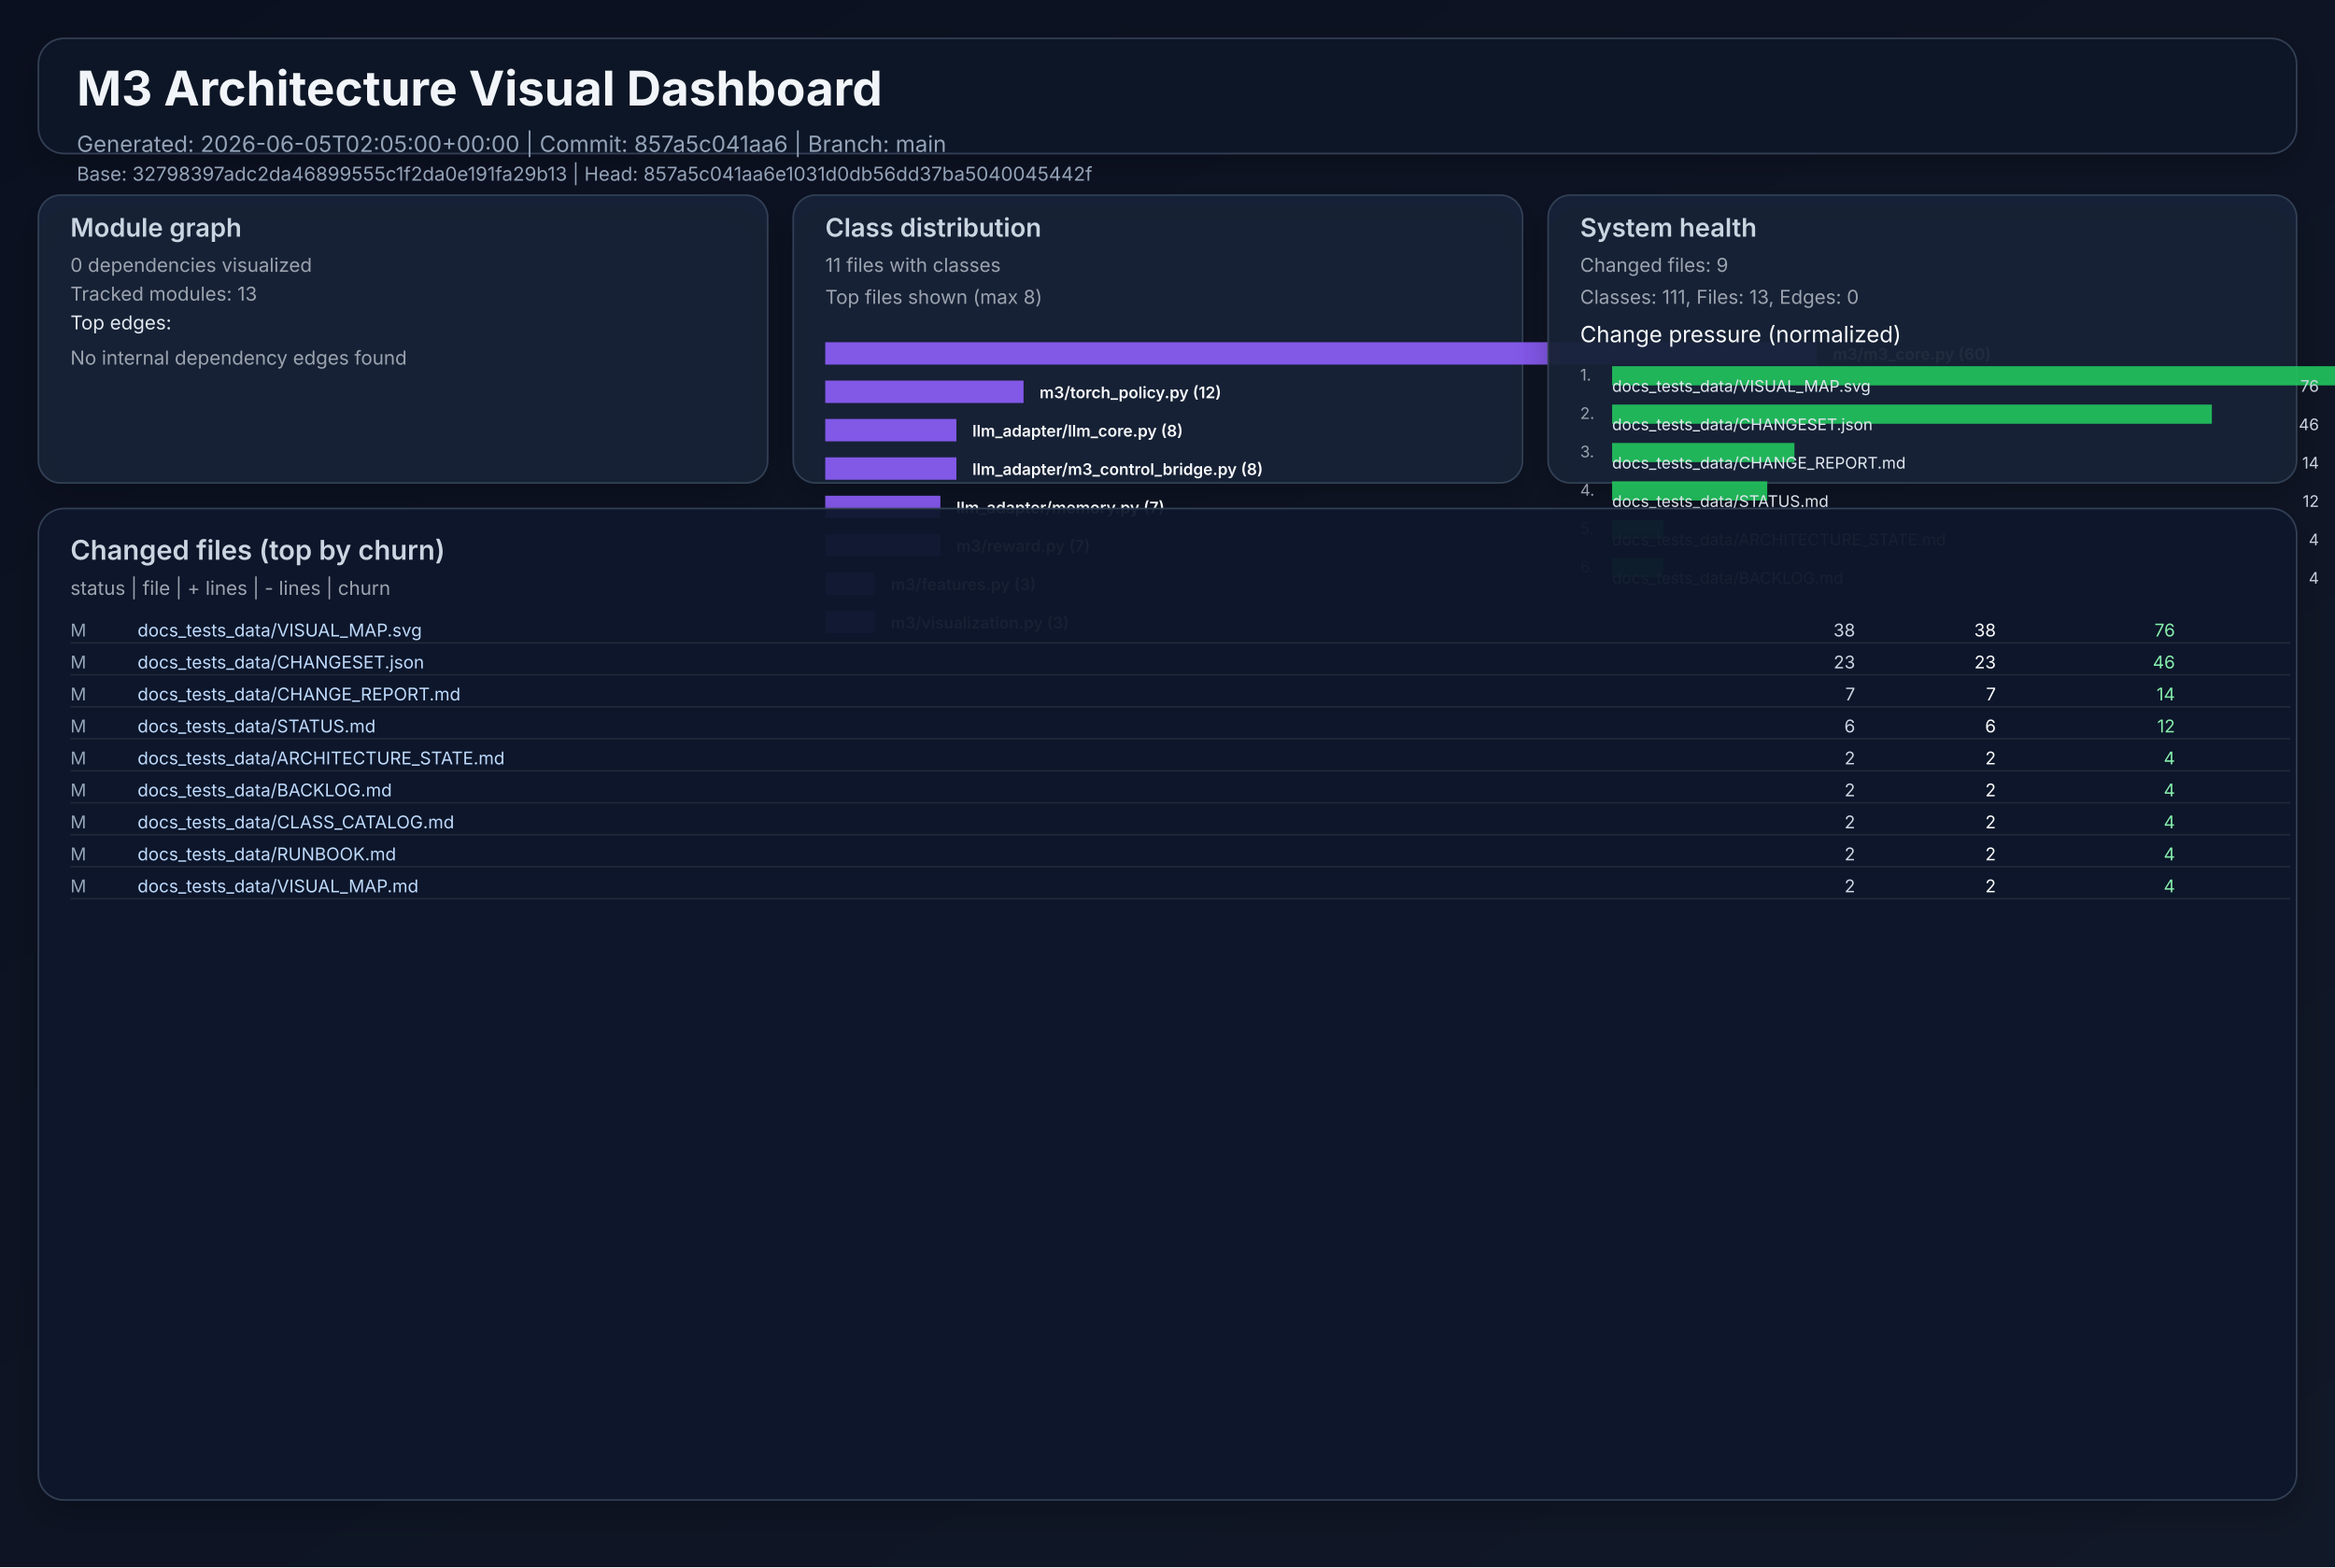
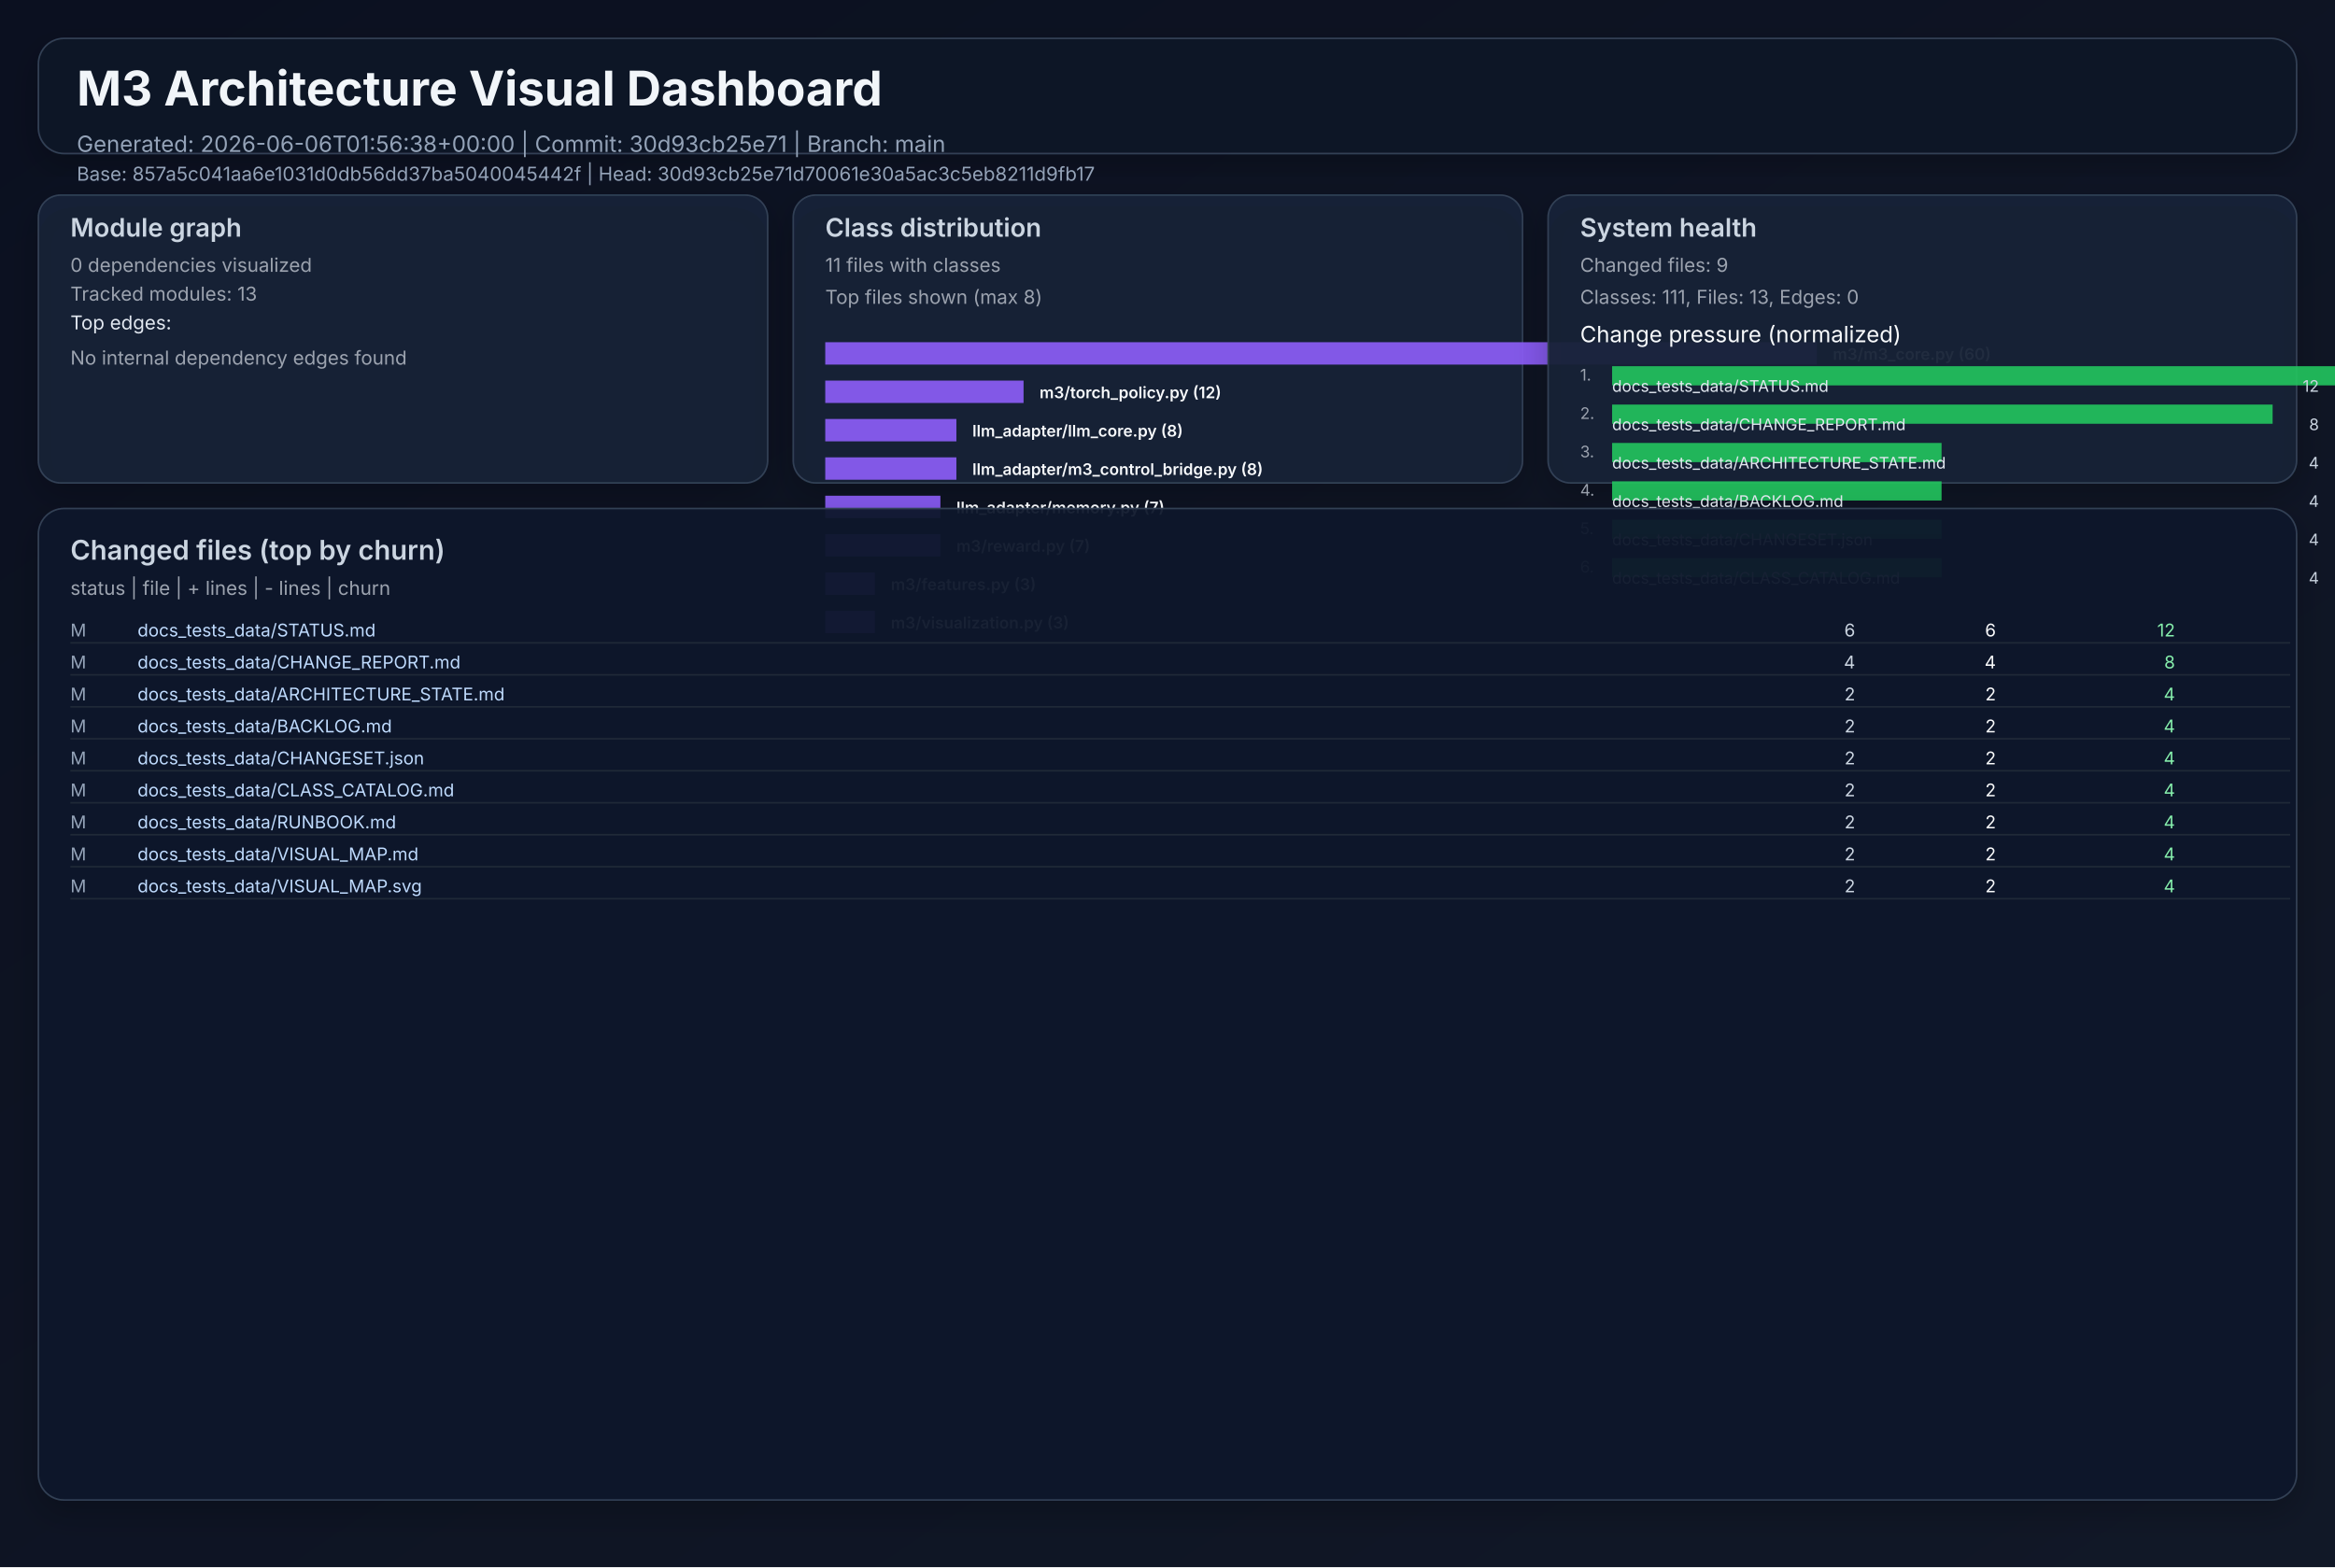
<svg xmlns="http://www.w3.org/2000/svg" width="1460" height="980" viewBox="0 0 1460 980" role="img">
  <defs>
    <linearGradient id="bg" x1="0" y1="0" x2="1" y2="1">
      <stop offset="0%" stop-color="#0b1020" />
      <stop offset="100%" stop-color="#111827" />
    </linearGradient>
    <filter id="cardShadow" x="-20%" y="-20%" width="140%" height="140%">
      <feDropShadow dx="0" dy="8" stdDeviation="10" flood-opacity="0.22" />
    </filter>
  </defs>
  <rect width="1460" height="980" fill="url(#bg)" />
  <g font-family="Inter, Arial, sans-serif">
    <rect x="24" y="24" width="1412" height="72" rx="16" fill="#111827" fill-opacity="0.94" stroke="#334155" stroke-width="1" filter="url(#cardShadow)" />
    <text x="48" y="66" fill="#f1f5f9" font-size="30" font-weight="700">M3 Architecture Visual Dashboard</text>
-     <text x="48" y="95" fill="#94a3b8" font-size="14">Generated: 2026-06-05T02:05:00+00:00  |  Commit: 857a5c041aa6  |  Branch: main</text>
-     <text x="48" y="113" fill="#94a3b8" font-size="12">Base: 32798397adc2da46899555c1f2da0e191fa29b13  |  Head: 857a5c041aa6e1031d0db56dd37ba5040045442f</text>
+     <text x="48" y="95" fill="#94a3b8" font-size="14">Generated: 2026-06-06T01:56:38+00:00  |  Commit: 30d93cb25e71  |  Branch: main</text>
+     <text x="48" y="113" fill="#94a3b8" font-size="12">Base: 857a5c041aa6e1031d0db56dd37ba5040045442f  |  Head: 30d93cb25e71d70061e30a5ac3c5eb8211d9fb17</text>
    <rect x="24" y="122" width="456" height="180" rx="14" fill="#17223a" fill-opacity="0.94" stroke="#334155" filter="url(#cardShadow)" />
    <text x="44" y="148" fill="#cbd5e1" font-size="16" font-weight="600">Module graph</text>
    <text x="44" y="170" fill="#9ca3af" font-size="12">0 dependencies visualized</text>
    <text x="44" y="188" fill="#9ca3af" font-size="12">Tracked modules: 13</text>
    <text x="44" y="206" fill="#e2e8f0" font-size="12">Top edges:</text>
    <text x="44" y="228" fill="#9ca3af" font-size="12">No internal dependency edges found</text>
    <rect x="496" y="122" width="456" height="180" rx="14" fill="#17223a" fill-opacity="0.94" stroke="#334155" filter="url(#cardShadow)" />
    <text x="516" y="148" fill="#cbd5e1" font-size="16" font-weight="600">Class distribution</text>
    <text x="516" y="170" fill="#9ca3af" font-size="12">11 files with classes</text>
    <text x="516" y="190" fill="#9ca3af" font-size="12">Top files shown (max 8)</text>
    <rect x="516" y="214" width="620" height="14" fill="#8b5cf6" opacity="0.92" />
    <text x="1146" y="225" fill="#f8fafc" font-size="10" font-weight="600">m3/m3_core.py (60)</text>
    <rect x="516" y="238" width="124" height="14" fill="#8b5cf6" opacity="0.92" />
    <text x="650" y="249" fill="#f8fafc" font-size="10" font-weight="600">m3/torch_policy.py (12)</text>
    <rect x="516" y="262" width="82" height="14" fill="#8b5cf6" opacity="0.92" />
    <text x="608" y="273" fill="#f8fafc" font-size="10" font-weight="600">llm_adapter/llm_core.py (8)</text>
    <rect x="516" y="286" width="82" height="14" fill="#8b5cf6" opacity="0.92" />
    <text x="608" y="297" fill="#f8fafc" font-size="10" font-weight="600">llm_adapter/m3_control_bridge.py (8)</text>
    <rect x="516" y="310" width="72" height="14" fill="#8b5cf6" opacity="0.92" />
    <text x="598" y="321" fill="#f8fafc" font-size="10" font-weight="600">llm_adapter/memory.py (7)</text>
    <rect x="516" y="334" width="72" height="14" fill="#8b5cf6" opacity="0.92" />
    <text x="598" y="345" fill="#f8fafc" font-size="10" font-weight="600">m3/reward.py (7)</text>
    <rect x="516" y="358" width="31" height="14" fill="#8b5cf6" opacity="0.92" />
    <text x="557" y="369" fill="#f8fafc" font-size="10" font-weight="600">m3/features.py (3)</text>
    <rect x="516" y="382" width="31" height="14" fill="#8b5cf6" opacity="0.92" />
    <text x="557" y="393" fill="#f8fafc" font-size="10" font-weight="600">m3/visualization.py (3)</text>
    <rect x="968" y="122" width="468" height="180" rx="14" fill="#17223a" fill-opacity="0.94" stroke="#334155" filter="url(#cardShadow)" />
    <text x="988" y="148" fill="#cbd5e1" font-size="16" font-weight="600">System health</text>
    <text x="988" y="170" fill="#9ca3af" font-size="12">Changed files: 9</text>
    <text x="988" y="190" fill="#9ca3af" font-size="12">Classes: 111, Files: 13, Edges: 0</text>
    <text x="988" y="214" fill="#f8fafc" font-size="14">Change pressure (normalized)</text>
    <text x="988" y="238" fill="#9ca3af" font-size="10">1.</text>
    <rect x="1008" y="229" width="620" height="12" fill="#22c55e" opacity="0.9" />
-     <text x="1008" y="245" fill="#e2e8f0" font-size="10">docs_tests_data/VISUAL_MAP.svg</text>
-     <text x="1450" y="245" fill="#cbd5e1" font-size="10" text-anchor="end">76</text>
+     <text x="1008" y="245" fill="#e2e8f0" font-size="10">docs_tests_data/STATUS.md</text>
+     <text x="1450" y="245" fill="#cbd5e1" font-size="10" text-anchor="end">12</text>
    <text x="988" y="262" fill="#9ca3af" font-size="10">2.</text>
-     <rect x="1008" y="253" width="375" height="12" fill="#22c55e" opacity="0.9" />
-     <text x="1008" y="269" fill="#e2e8f0" font-size="10">docs_tests_data/CHANGESET.json</text>
-     <text x="1450" y="269" fill="#cbd5e1" font-size="10" text-anchor="end">46</text>
+     <rect x="1008" y="253" width="413" height="12" fill="#22c55e" opacity="0.9" />
+     <text x="1008" y="269" fill="#e2e8f0" font-size="10">docs_tests_data/CHANGE_REPORT.md</text>
+     <text x="1450" y="269" fill="#cbd5e1" font-size="10" text-anchor="end">8</text>
    <text x="988" y="286" fill="#9ca3af" font-size="10">3.</text>
-     <rect x="1008" y="277" width="114" height="12" fill="#22c55e" opacity="0.9" />
-     <text x="1008" y="293" fill="#e2e8f0" font-size="10">docs_tests_data/CHANGE_REPORT.md</text>
-     <text x="1450" y="293" fill="#cbd5e1" font-size="10" text-anchor="end">14</text>
+     <rect x="1008" y="277" width="206" height="12" fill="#22c55e" opacity="0.9" />
+     <text x="1008" y="293" fill="#e2e8f0" font-size="10">docs_tests_data/ARCHITECTURE_STATE.md</text>
+     <text x="1450" y="293" fill="#cbd5e1" font-size="10" text-anchor="end">4</text>
    <text x="988" y="310" fill="#9ca3af" font-size="10">4.</text>
-     <rect x="1008" y="301" width="97" height="12" fill="#22c55e" opacity="0.9" />
-     <text x="1008" y="317" fill="#e2e8f0" font-size="10">docs_tests_data/STATUS.md</text>
-     <text x="1450" y="317" fill="#cbd5e1" font-size="10" text-anchor="end">12</text>
+     <rect x="1008" y="301" width="206" height="12" fill="#22c55e" opacity="0.9" />
+     <text x="1008" y="317" fill="#e2e8f0" font-size="10">docs_tests_data/BACKLOG.md</text>
+     <text x="1450" y="317" fill="#cbd5e1" font-size="10" text-anchor="end">4</text>
    <text x="988" y="334" fill="#9ca3af" font-size="10">5.</text>
-     <rect x="1008" y="325" width="32" height="12" fill="#22c55e" opacity="0.9" />
-     <text x="1008" y="341" fill="#e2e8f0" font-size="10">docs_tests_data/ARCHITECTURE_STATE.md</text>
+     <rect x="1008" y="325" width="206" height="12" fill="#22c55e" opacity="0.9" />
+     <text x="1008" y="341" fill="#e2e8f0" font-size="10">docs_tests_data/CHANGESET.json</text>
    <text x="1450" y="341" fill="#cbd5e1" font-size="10" text-anchor="end">4</text>
    <text x="988" y="358" fill="#9ca3af" font-size="10">6.</text>
-     <rect x="1008" y="349" width="32" height="12" fill="#22c55e" opacity="0.9" />
-     <text x="1008" y="365" fill="#e2e8f0" font-size="10">docs_tests_data/BACKLOG.md</text>
+     <rect x="1008" y="349" width="206" height="12" fill="#22c55e" opacity="0.9" />
+     <text x="1008" y="365" fill="#e2e8f0" font-size="10">docs_tests_data/CLASS_CATALOG.md</text>
    <text x="1450" y="365" fill="#cbd5e1" font-size="10" text-anchor="end">4</text>
    <rect x="24" y="318" width="1412" height="620" rx="16" fill="#0f172a" fill-opacity="0.94" stroke="#334155" filter="url(#cardShadow)" />
    <text x="44" y="350" fill="#cbd5e1" font-size="17" font-weight="600">Changed files (top by churn)</text>
    <text x="44" y="372" fill="#9ca3af" font-size="12">status  |  file  | + lines  | - lines  | churn</text>
    <text x="44" y="398" fill="#94a3b8" font-size="11"> M</text>
-     <text x="86" y="398" fill="#bfdbfe" font-size="11" text-anchor="start">docs_tests_data/VISUAL_MAP.svg</text>
-     <text x="1160" y="398" fill="#cbd5e1" font-size="11" text-anchor="end">   38</text>
-     <text x="1248" y="398" fill="#f9fafb" font-size="11" text-anchor="end">   38</text>
-     <text x="1360" y="398" fill="#86efac" font-size="11" text-anchor="end">    76</text>
+     <text x="86" y="398" fill="#bfdbfe" font-size="11" text-anchor="start">docs_tests_data/STATUS.md</text>
+     <text x="1160" y="398" fill="#cbd5e1" font-size="11" text-anchor="end">    6</text>
+     <text x="1248" y="398" fill="#f9fafb" font-size="11" text-anchor="end">    6</text>
+     <text x="1360" y="398" fill="#86efac" font-size="11" text-anchor="end">    12</text>
    <line x1="44" y1="402" x2="1432" y2="402" stroke="#1f2937" stroke-width="1" />
    <text x="44" y="418" fill="#94a3b8" font-size="11"> M</text>
-     <text x="86" y="418" fill="#bfdbfe" font-size="11" text-anchor="start">docs_tests_data/CHANGESET.json</text>
-     <text x="1160" y="418" fill="#cbd5e1" font-size="11" text-anchor="end">   23</text>
-     <text x="1248" y="418" fill="#f9fafb" font-size="11" text-anchor="end">   23</text>
-     <text x="1360" y="418" fill="#86efac" font-size="11" text-anchor="end">    46</text>
+     <text x="86" y="418" fill="#bfdbfe" font-size="11" text-anchor="start">docs_tests_data/CHANGE_REPORT.md</text>
+     <text x="1160" y="418" fill="#cbd5e1" font-size="11" text-anchor="end">    4</text>
+     <text x="1248" y="418" fill="#f9fafb" font-size="11" text-anchor="end">    4</text>
+     <text x="1360" y="418" fill="#86efac" font-size="11" text-anchor="end">     8</text>
    <line x1="44" y1="422" x2="1432" y2="422" stroke="#1f2937" stroke-width="1" />
    <text x="44" y="438" fill="#94a3b8" font-size="11"> M</text>
-     <text x="86" y="438" fill="#bfdbfe" font-size="11" text-anchor="start">docs_tests_data/CHANGE_REPORT.md</text>
-     <text x="1160" y="438" fill="#cbd5e1" font-size="11" text-anchor="end">    7</text>
-     <text x="1248" y="438" fill="#f9fafb" font-size="11" text-anchor="end">    7</text>
-     <text x="1360" y="438" fill="#86efac" font-size="11" text-anchor="end">    14</text>
+     <text x="86" y="438" fill="#bfdbfe" font-size="11" text-anchor="start">docs_tests_data/ARCHITECTURE_STATE.md</text>
+     <text x="1160" y="438" fill="#cbd5e1" font-size="11" text-anchor="end">    2</text>
+     <text x="1248" y="438" fill="#f9fafb" font-size="11" text-anchor="end">    2</text>
+     <text x="1360" y="438" fill="#86efac" font-size="11" text-anchor="end">     4</text>
    <line x1="44" y1="442" x2="1432" y2="442" stroke="#1f2937" stroke-width="1" />
    <text x="44" y="458" fill="#94a3b8" font-size="11"> M</text>
-     <text x="86" y="458" fill="#bfdbfe" font-size="11" text-anchor="start">docs_tests_data/STATUS.md</text>
-     <text x="1160" y="458" fill="#cbd5e1" font-size="11" text-anchor="end">    6</text>
-     <text x="1248" y="458" fill="#f9fafb" font-size="11" text-anchor="end">    6</text>
-     <text x="1360" y="458" fill="#86efac" font-size="11" text-anchor="end">    12</text>
+     <text x="86" y="458" fill="#bfdbfe" font-size="11" text-anchor="start">docs_tests_data/BACKLOG.md</text>
+     <text x="1160" y="458" fill="#cbd5e1" font-size="11" text-anchor="end">    2</text>
+     <text x="1248" y="458" fill="#f9fafb" font-size="11" text-anchor="end">    2</text>
+     <text x="1360" y="458" fill="#86efac" font-size="11" text-anchor="end">     4</text>
    <line x1="44" y1="462" x2="1432" y2="462" stroke="#1f2937" stroke-width="1" />
    <text x="44" y="478" fill="#94a3b8" font-size="11"> M</text>
-     <text x="86" y="478" fill="#bfdbfe" font-size="11" text-anchor="start">docs_tests_data/ARCHITECTURE_STATE.md</text>
+     <text x="86" y="478" fill="#bfdbfe" font-size="11" text-anchor="start">docs_tests_data/CHANGESET.json</text>
    <text x="1160" y="478" fill="#cbd5e1" font-size="11" text-anchor="end">    2</text>
    <text x="1248" y="478" fill="#f9fafb" font-size="11" text-anchor="end">    2</text>
    <text x="1360" y="478" fill="#86efac" font-size="11" text-anchor="end">     4</text>
    <line x1="44" y1="482" x2="1432" y2="482" stroke="#1f2937" stroke-width="1" />
    <text x="44" y="498" fill="#94a3b8" font-size="11"> M</text>
-     <text x="86" y="498" fill="#bfdbfe" font-size="11" text-anchor="start">docs_tests_data/BACKLOG.md</text>
+     <text x="86" y="498" fill="#bfdbfe" font-size="11" text-anchor="start">docs_tests_data/CLASS_CATALOG.md</text>
    <text x="1160" y="498" fill="#cbd5e1" font-size="11" text-anchor="end">    2</text>
    <text x="1248" y="498" fill="#f9fafb" font-size="11" text-anchor="end">    2</text>
    <text x="1360" y="498" fill="#86efac" font-size="11" text-anchor="end">     4</text>
    <line x1="44" y1="502" x2="1432" y2="502" stroke="#1f2937" stroke-width="1" />
    <text x="44" y="518" fill="#94a3b8" font-size="11"> M</text>
-     <text x="86" y="518" fill="#bfdbfe" font-size="11" text-anchor="start">docs_tests_data/CLASS_CATALOG.md</text>
+     <text x="86" y="518" fill="#bfdbfe" font-size="11" text-anchor="start">docs_tests_data/RUNBOOK.md</text>
    <text x="1160" y="518" fill="#cbd5e1" font-size="11" text-anchor="end">    2</text>
    <text x="1248" y="518" fill="#f9fafb" font-size="11" text-anchor="end">    2</text>
    <text x="1360" y="518" fill="#86efac" font-size="11" text-anchor="end">     4</text>
    <line x1="44" y1="522" x2="1432" y2="522" stroke="#1f2937" stroke-width="1" />
    <text x="44" y="538" fill="#94a3b8" font-size="11"> M</text>
-     <text x="86" y="538" fill="#bfdbfe" font-size="11" text-anchor="start">docs_tests_data/RUNBOOK.md</text>
+     <text x="86" y="538" fill="#bfdbfe" font-size="11" text-anchor="start">docs_tests_data/VISUAL_MAP.md</text>
    <text x="1160" y="538" fill="#cbd5e1" font-size="11" text-anchor="end">    2</text>
    <text x="1248" y="538" fill="#f9fafb" font-size="11" text-anchor="end">    2</text>
    <text x="1360" y="538" fill="#86efac" font-size="11" text-anchor="end">     4</text>
    <line x1="44" y1="542" x2="1432" y2="542" stroke="#1f2937" stroke-width="1" />
    <text x="44" y="558" fill="#94a3b8" font-size="11"> M</text>
-     <text x="86" y="558" fill="#bfdbfe" font-size="11" text-anchor="start">docs_tests_data/VISUAL_MAP.md</text>
+     <text x="86" y="558" fill="#bfdbfe" font-size="11" text-anchor="start">docs_tests_data/VISUAL_MAP.svg</text>
    <text x="1160" y="558" fill="#cbd5e1" font-size="11" text-anchor="end">    2</text>
    <text x="1248" y="558" fill="#f9fafb" font-size="11" text-anchor="end">    2</text>
    <text x="1360" y="558" fill="#86efac" font-size="11" text-anchor="end">     4</text>
    <line x1="44" y1="562" x2="1432" y2="562" stroke="#1f2937" stroke-width="1" />
  </g>
</svg>
